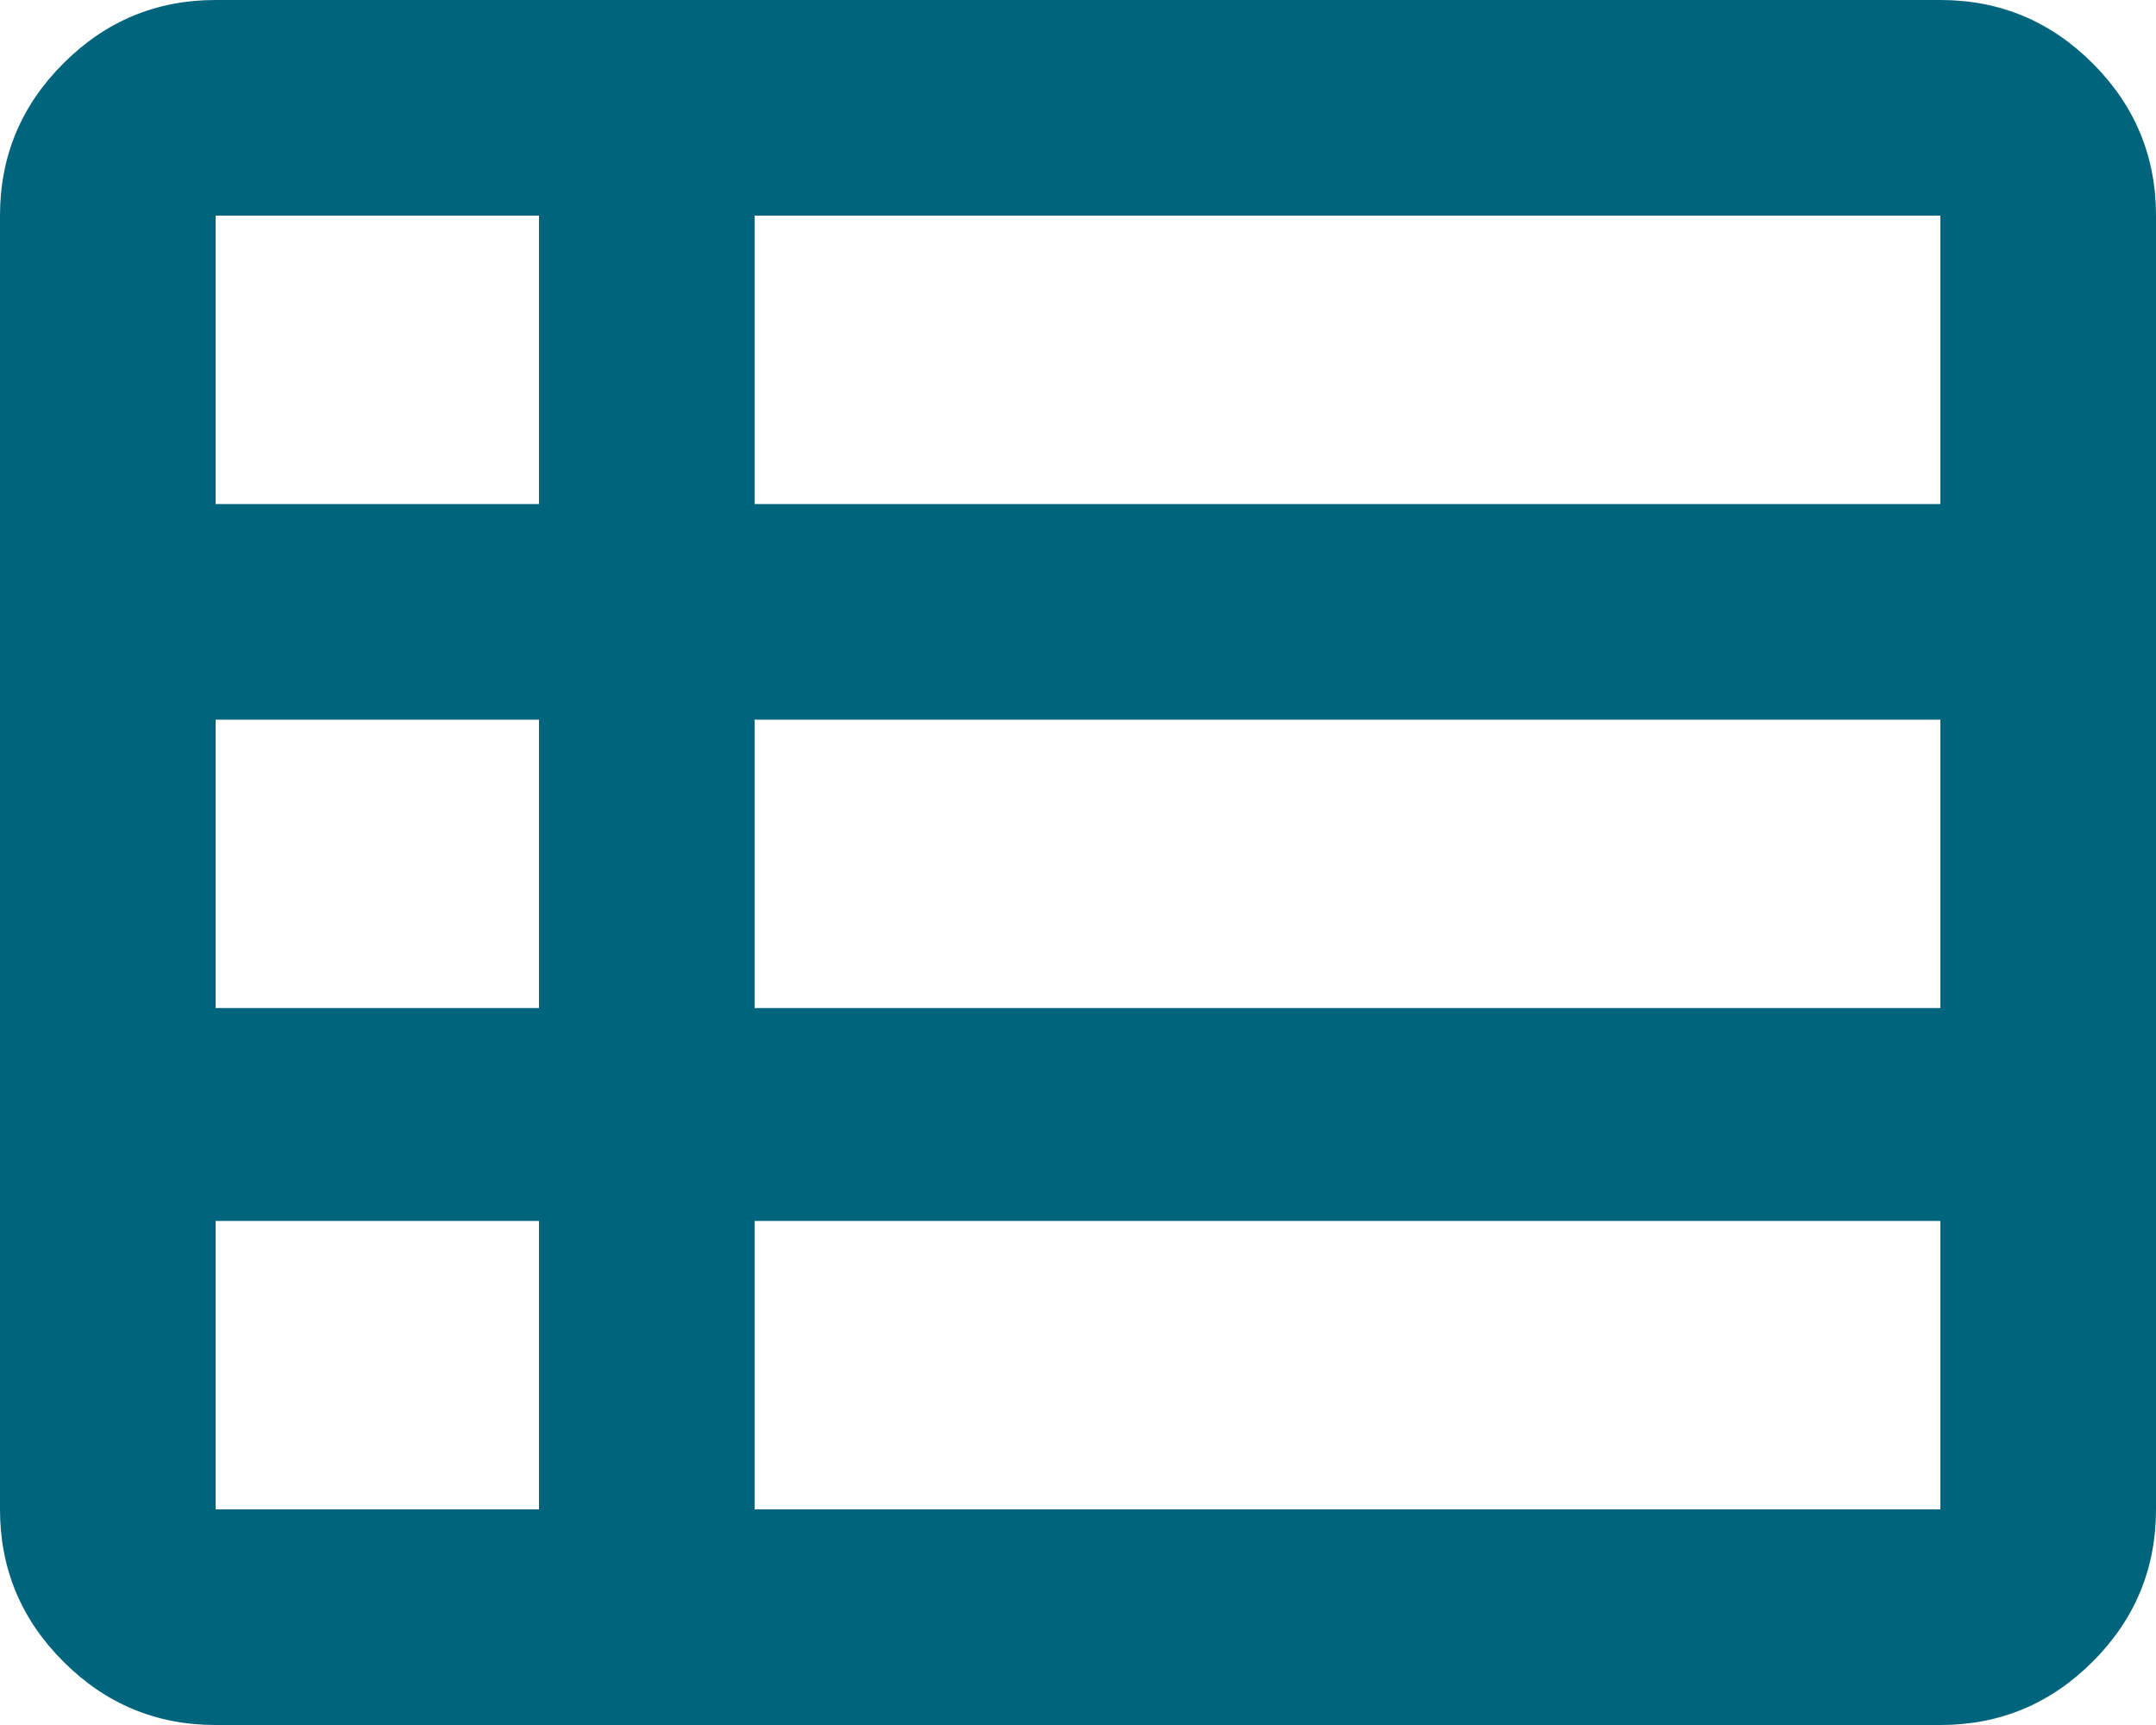
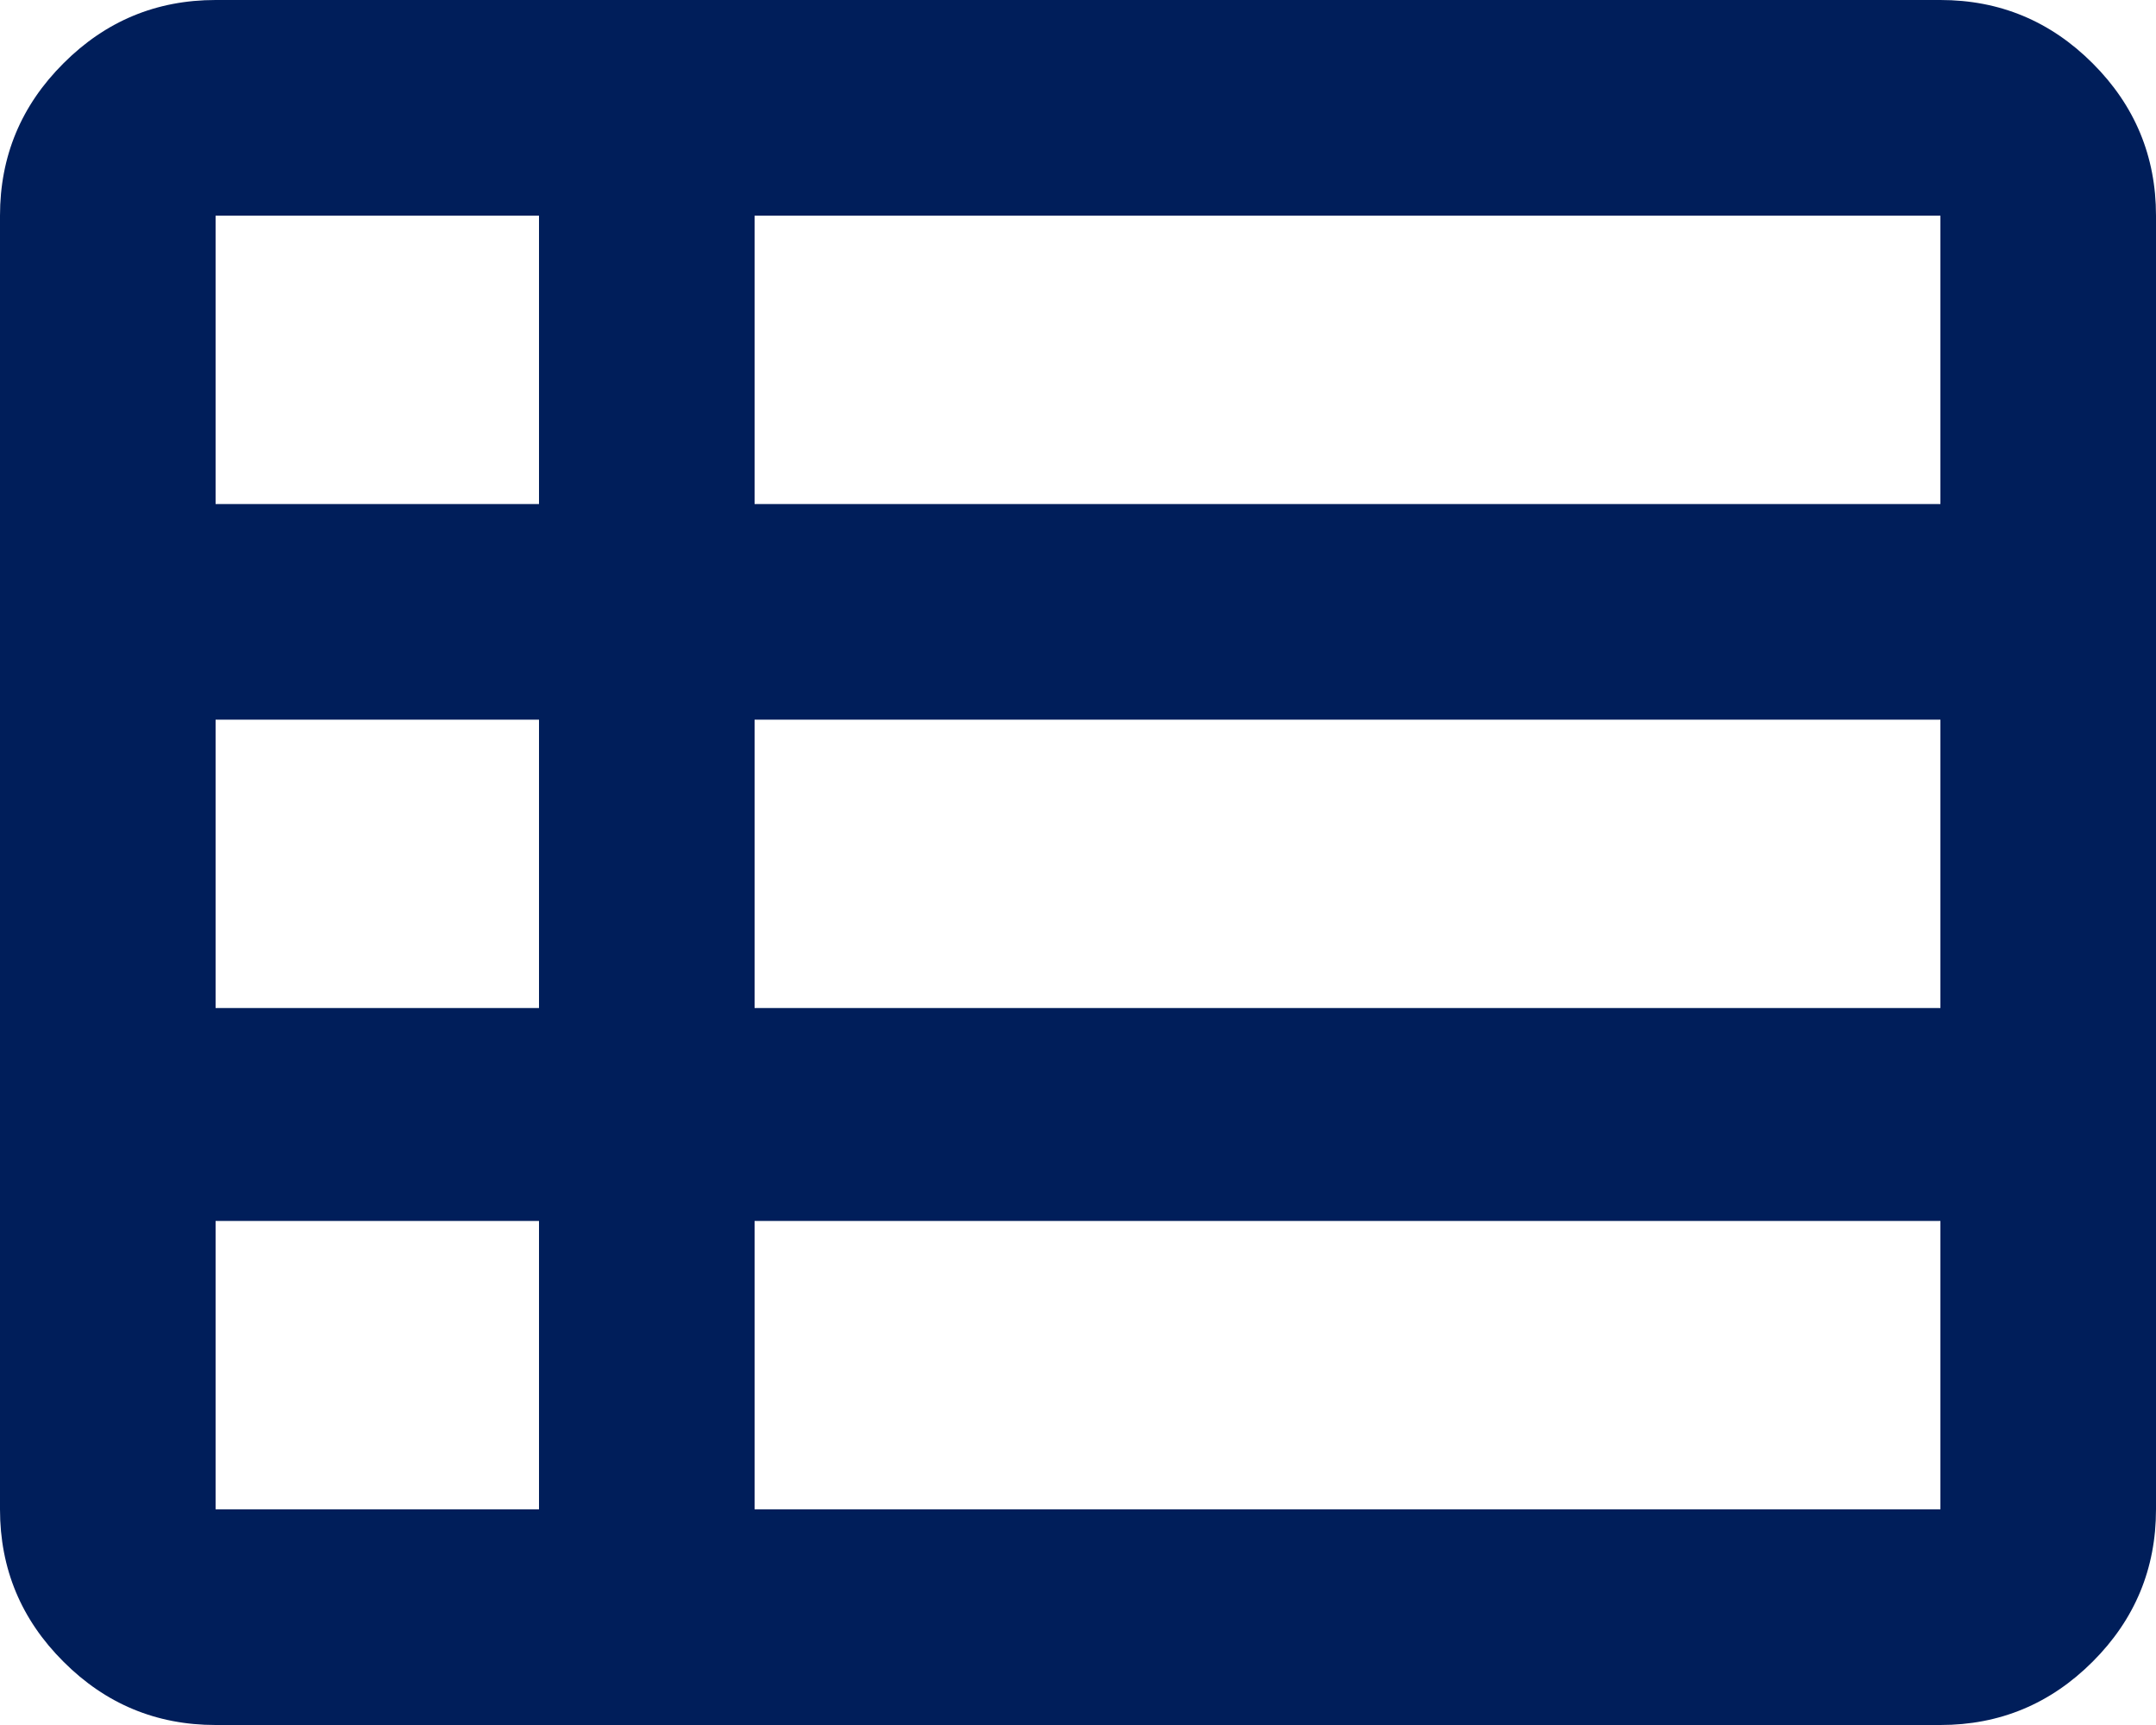
<svg xmlns="http://www.w3.org/2000/svg" width="20" height="16" viewBox="0 0 20 16" fill="none">
-   <path d="M7 14H18V11.325H7V14ZM2 4.675H5V2H2V4.675ZM2 9.35H5V6.675H2V9.35ZM2 14H5V11.325H2V14ZM7 9.35H18V6.675H7V9.35ZM7 4.675H18V2H7V4.675ZM2 16C1.45 16 0.979 15.804 0.588 15.412C0.196 15.021 0 14.55 0 14V2C0 1.45 0.196 0.979 0.588 0.588C0.979 0.196 1.45 0 2 0H18C18.55 0 19.021 0.196 19.413 0.588C19.804 0.979 20 1.45 20 2V14C20 14.55 19.804 15.021 19.413 15.412C19.021 15.804 18.55 16 18 16H2Z" fill="#00647D" />
+   <path d="M7 14H18V11.325H7V14ZM2 4.675H5V2H2V4.675ZM2 9.35H5V6.675H2V9.35ZM2 14H5V11.325H2V14ZM7 9.35H18V6.675H7V9.35ZM7 4.675H18V2H7V4.675ZM2 16C1.45 16 0.979 15.804 0.588 15.412C0.196 15.021 0 14.55 0 14V2C0 1.45 0.196 0.979 0.588 0.588C0.979 0.196 1.45 0 2 0H18C18.55 0 19.021 0.196 19.413 0.588C19.804 0.979 20 1.45 20 2V14C20 14.55 19.804 15.021 19.413 15.412C19.021 15.804 18.55 16 18 16H2Z" fill="#001E5A" />
</svg>
